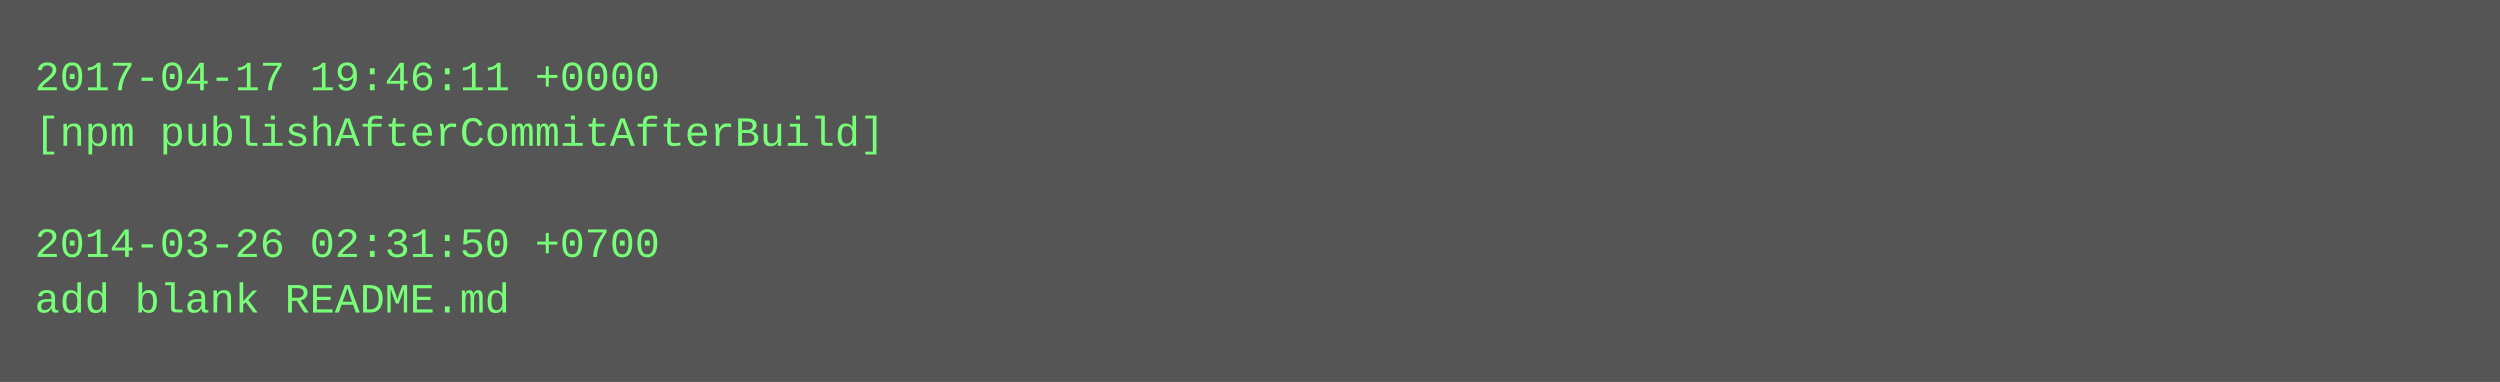
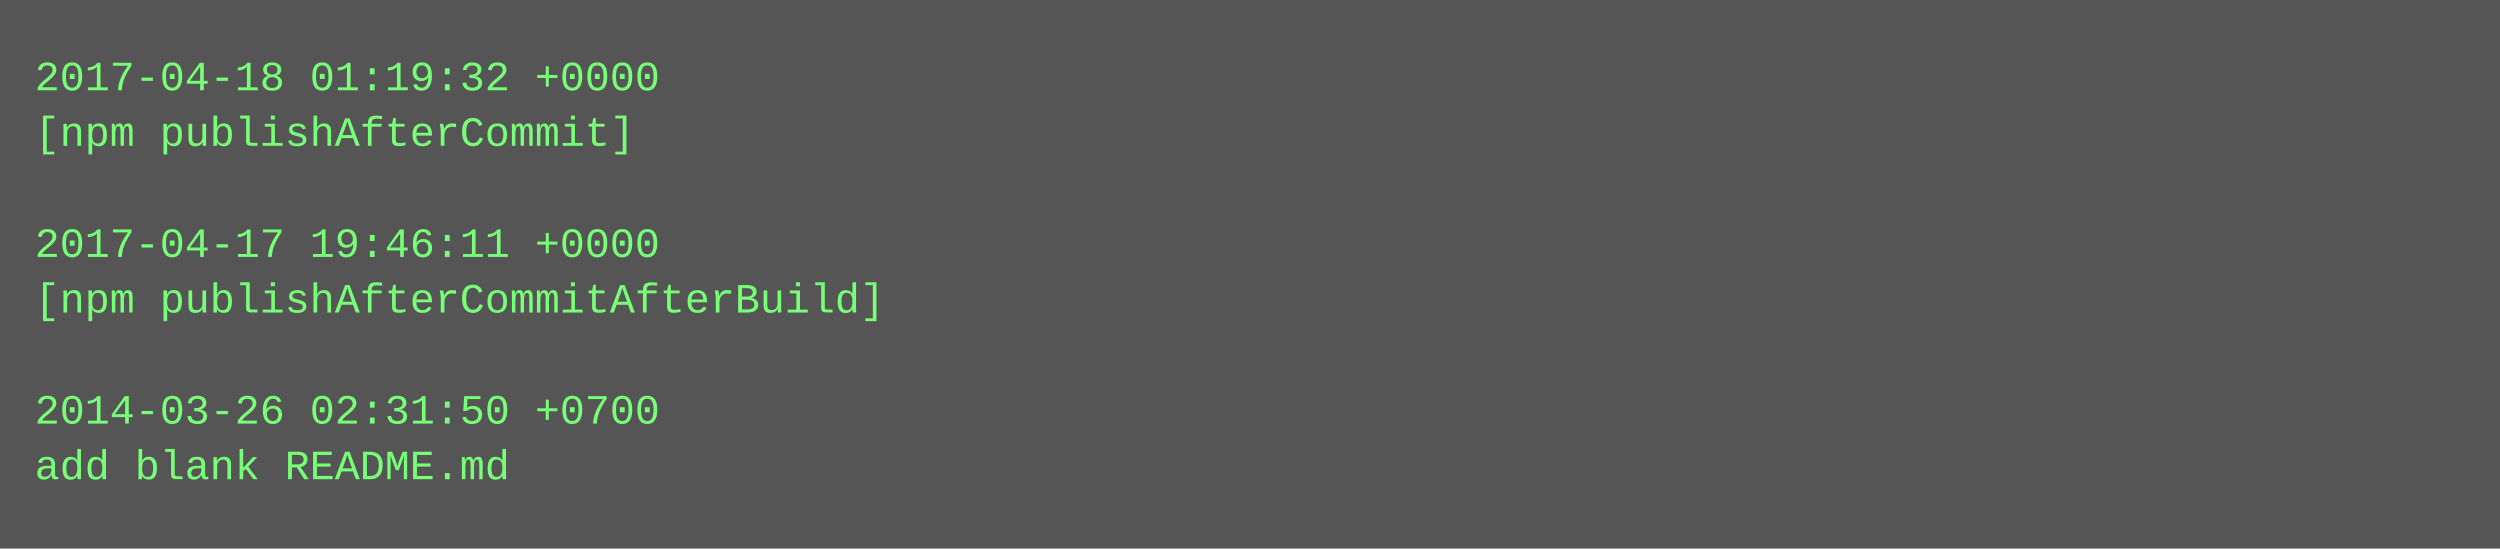
- <svg xmlns="http://www.w3.org/2000/svg" height="110" width="720">
-   <rect height="110" fill="#555" width="720" />
+ <svg xmlns="http://www.w3.org/2000/svg" height="158" width="720">
+   <rect height="158" fill="#555" width="720" />
  <text fill="#7f7" font-family="Courier New" font-size="12" xml:space="preserve">
-     <tspan x="10" y="26">2017-04-17 19:46:11 +0000</tspan>
-     <tspan x="10" y="42">[npm publishAfterCommitAfterBuild]</tspan>
+     <tspan x="10" y="26">2017-04-18 01:19:32 +0000</tspan>
+     <tspan x="10" y="42">[npm publishAfterCommit]</tspan>
    <tspan x="10" y="58" />
-     <tspan x="10" y="74">2014-03-26 02:31:50 +0700</tspan>
-     <tspan x="10" y="90">add blank README.md</tspan>
+     <tspan x="10" y="74">2017-04-17 19:46:11 +0000</tspan>
+     <tspan x="10" y="90">[npm publishAfterCommitAfterBuild]</tspan>
+     <tspan x="10" y="106" />
+     <tspan x="10" y="122">2014-03-26 02:31:50 +0700</tspan>
+     <tspan x="10" y="138">add blank README.md</tspan>
  </text>
</svg>
